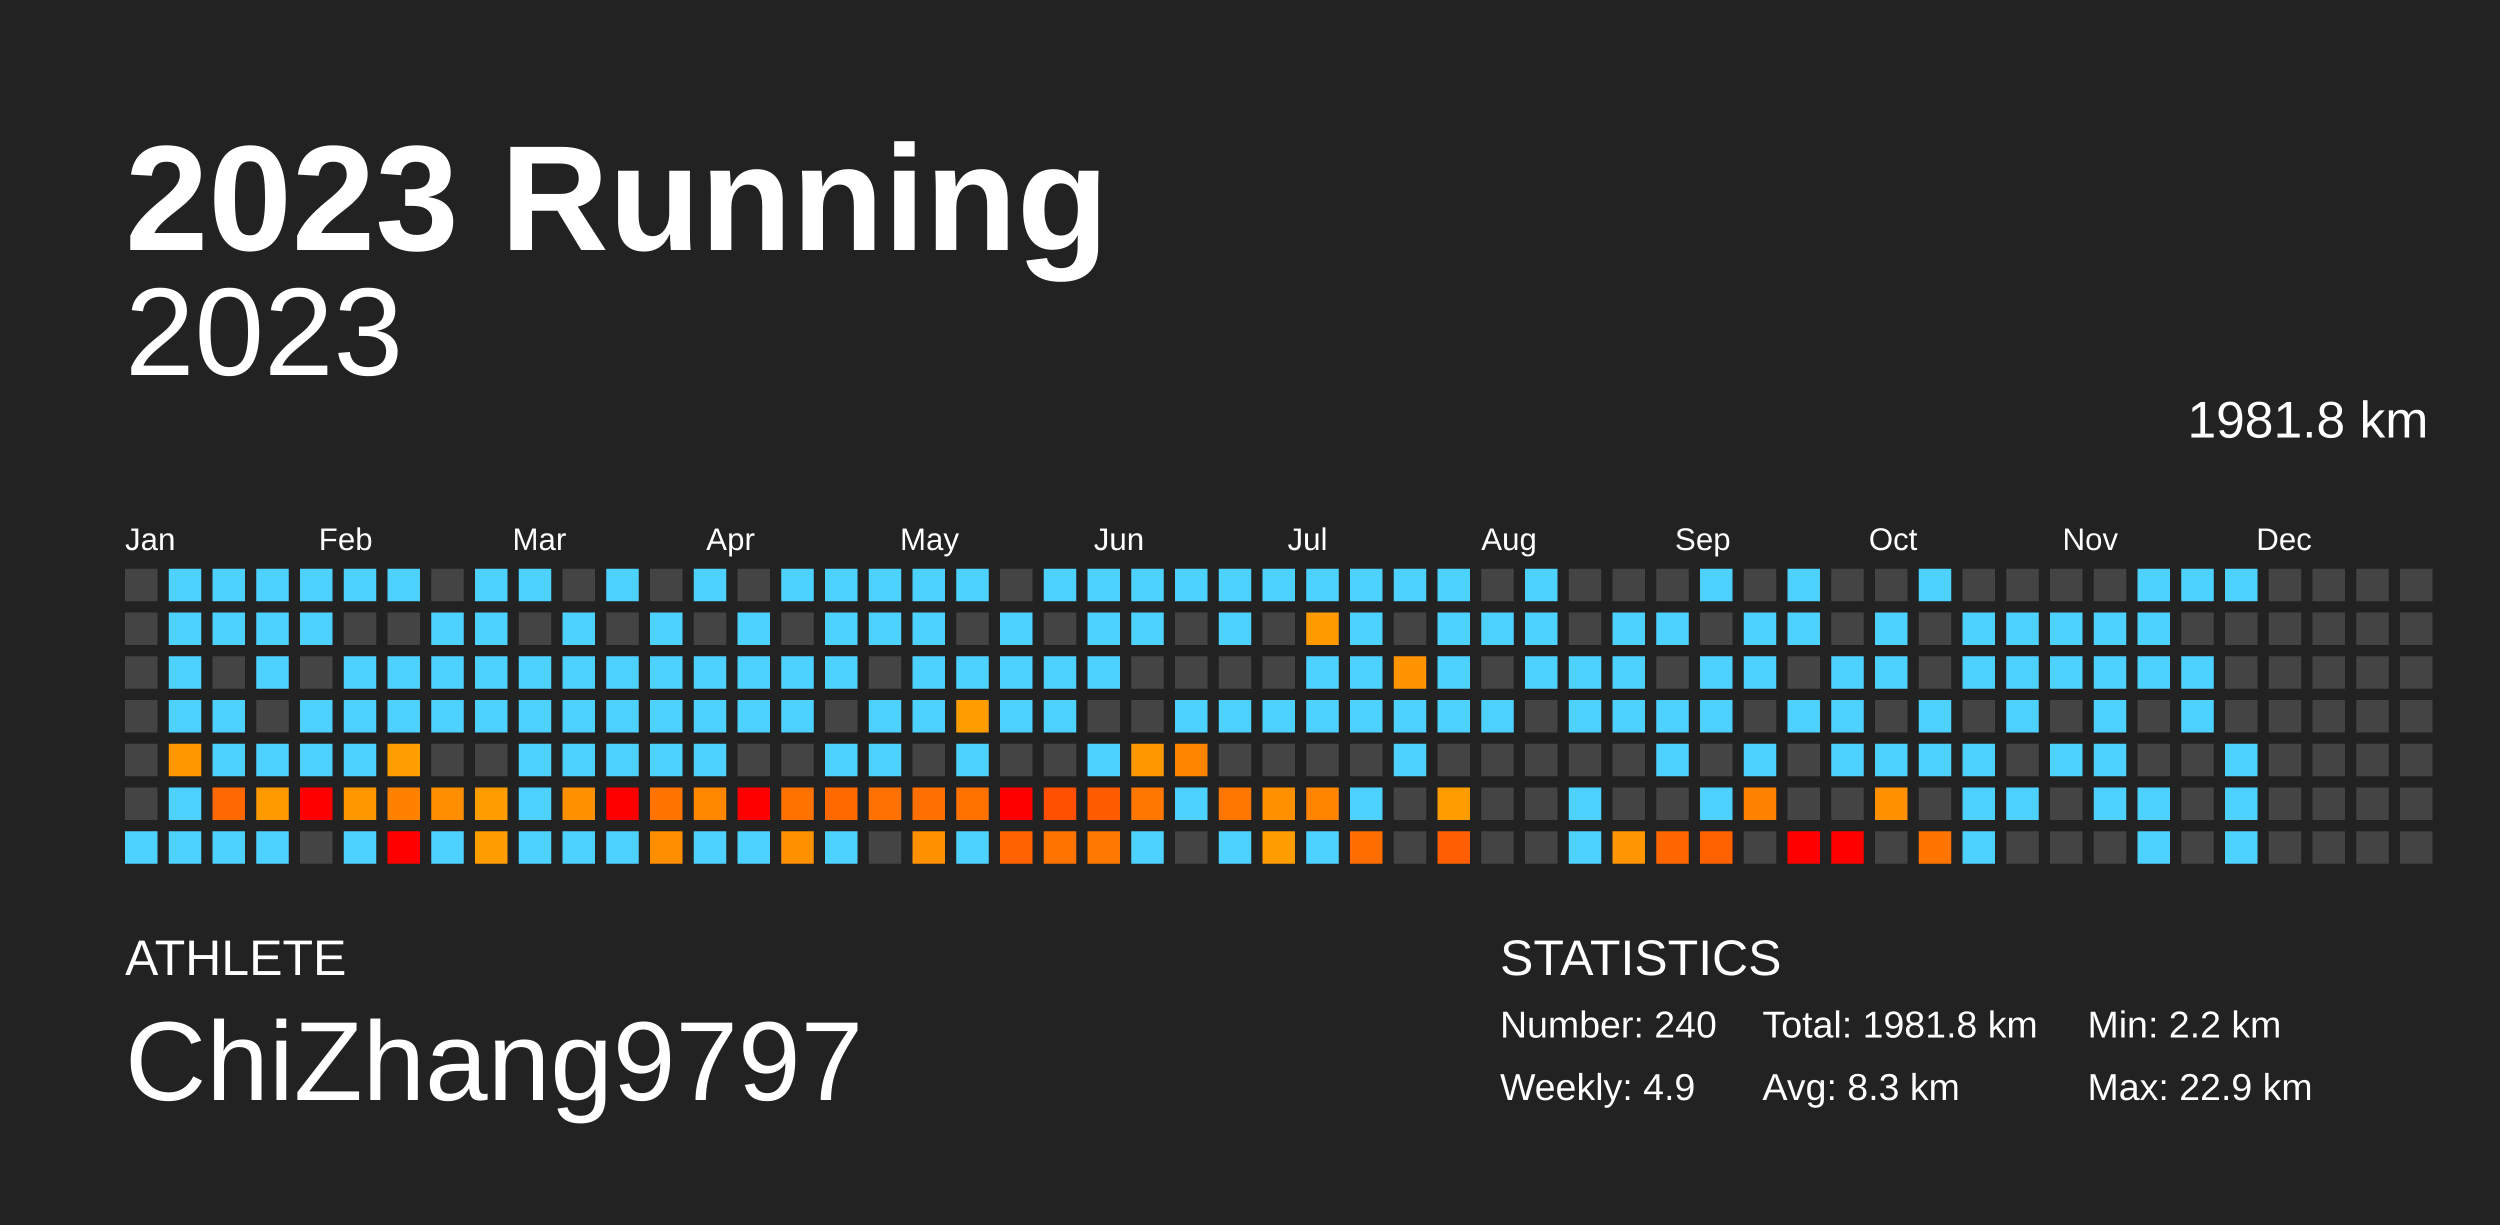
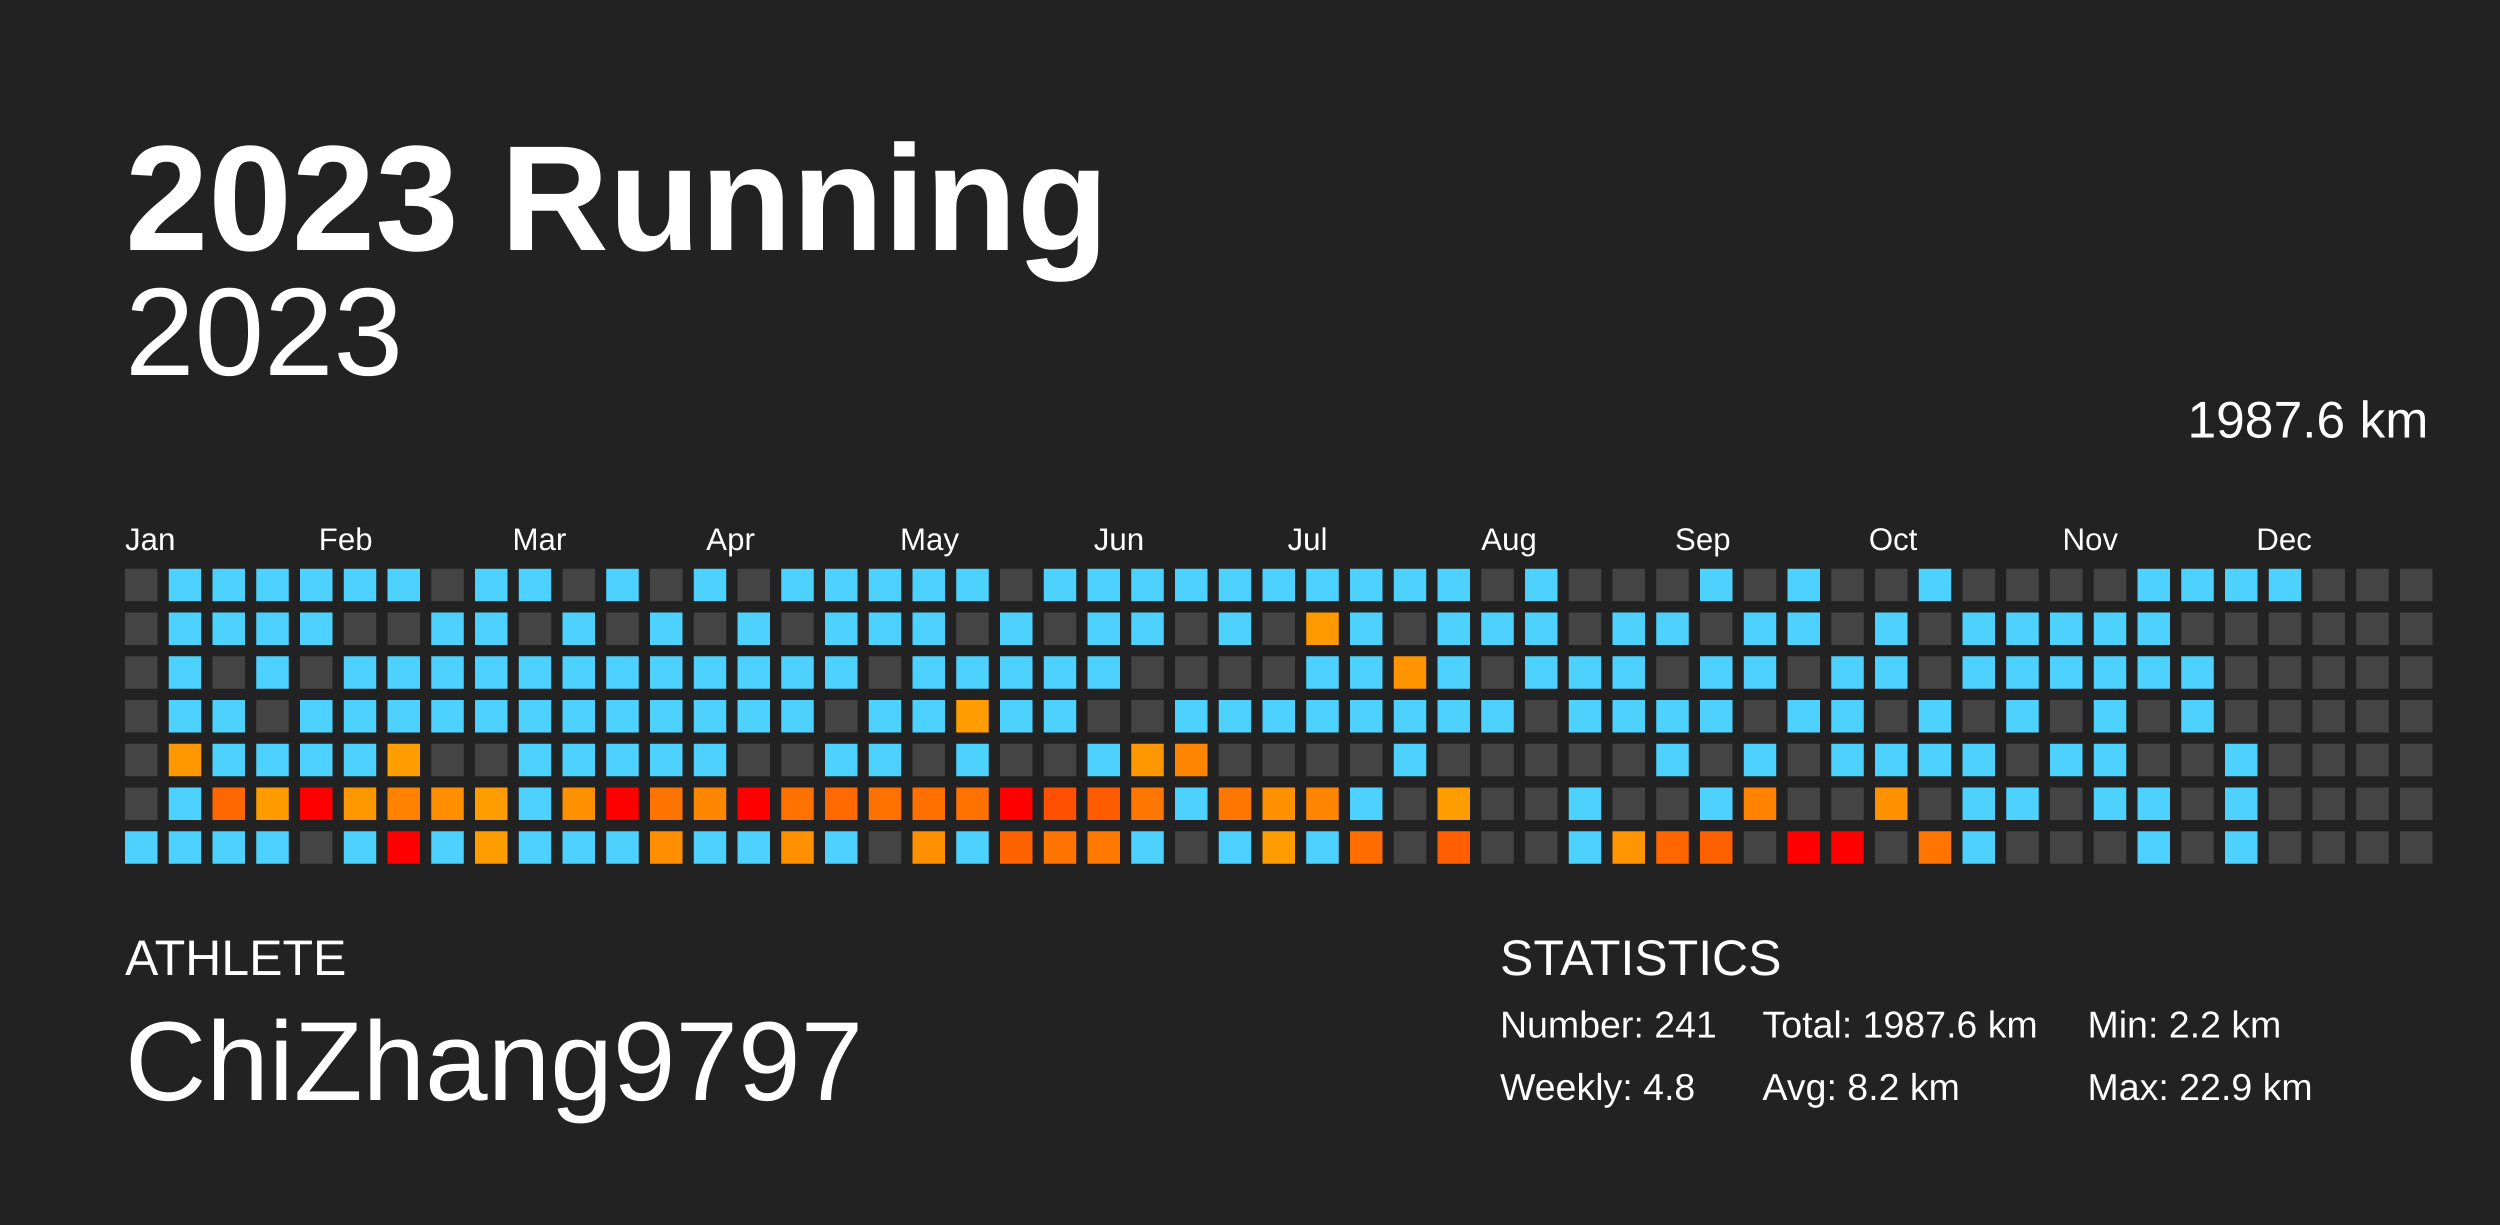
<svg xmlns="http://www.w3.org/2000/svg" baseProfile="full" height="98mm" version="1.1" viewBox="0,0,200,98" width="200mm">
  <defs />
  <rect fill="#222222" height="98" width="200" x="0" y="0" />
  <text fill="#FFFFFF" style="font-size:12px; font-family:Arial; font-weight:bold;" x="10" y="20">2023 Running</text>
  <text fill="#FFFFFF" style="font-size:4px; font-family:Arial" x="10" y="78">ATHLETE</text>
  <text fill="#FFFFFF" style="font-size:9px; font-family:Arial" x="10" y="88">ChiZhang9797</text>
  <text fill="#FFFFFF" style="font-size:4px; font-family:Arial" x="120" y="78">STATISTICS</text>
-   <text fill="#FFFFFF" style="font-size:3px; font-family:Arial" x="120" y="83">Number: 240</text>
-   <text fill="#FFFFFF" style="font-size:3px; font-family:Arial" x="120" y="88">Weekly: 4.9</text>
-   <text fill="#FFFFFF" style="font-size:3px; font-family:Arial" x="141" y="83">Total: 1981.8 km</text>
-   <text fill="#FFFFFF" style="font-size:3px; font-family:Arial" x="141" y="88">Avg: 8.3 km</text>
+   <text fill="#FFFFFF" style="font-size:3px; font-family:Arial" x="120" y="83">Number: 241</text>
+   <text fill="#FFFFFF" style="font-size:3px; font-family:Arial" x="120" y="88">Weekly: 4.8</text>
+   <text fill="#FFFFFF" style="font-size:3px; font-family:Arial" x="141" y="83">Total: 1987.6 km</text>
+   <text fill="#FFFFFF" style="font-size:3px; font-family:Arial" x="141" y="88">Avg: 8.2 km</text>
  <text fill="#FFFFFF" style="font-size:3px; font-family:Arial" x="167" y="83">Min: 2.2 km</text>
  <text fill="#FFFFFF" style="font-size:3px; font-family:Arial" x="167" y="88">Max: 22.9 km</text>
  <text alignment-baseline="hanging" fill="#FFFFFF" style="font-size:10.0px; font-family:Arial;" x="10" y="30">2023</text>
-   <text alignment-baseline="hanging" fill="#FFFFFF" style="font-size:4.125px; font-family:Arial;" x="175" y="35">1981.8 km</text>
+   <text alignment-baseline="hanging" fill="#FFFFFF" style="font-size:4.125px; font-family:Arial;" x="175" y="35">1987.6 km</text>
  <text fill="#FFFFFF" style="font-size:2.5px; font-family:Arial" x="10.0" y="44">Jan</text>
  <text fill="#FFFFFF" style="font-size:2.5px; font-family:Arial" x="25.5" y="44">Feb</text>
  <text fill="#FFFFFF" style="font-size:2.5px; font-family:Arial" x="41.0" y="44">Mar</text>
  <text fill="#FFFFFF" style="font-size:2.5px; font-family:Arial" x="56.5" y="44">Apr</text>
  <text fill="#FFFFFF" style="font-size:2.5px; font-family:Arial" x="72.0" y="44">May</text>
  <text fill="#FFFFFF" style="font-size:2.5px; font-family:Arial" x="87.5" y="44">Jun</text>
  <text fill="#FFFFFF" style="font-size:2.5px; font-family:Arial" x="103.0" y="44">Jul</text>
  <text fill="#FFFFFF" style="font-size:2.5px; font-family:Arial" x="118.5" y="44">Aug</text>
  <text fill="#FFFFFF" style="font-size:2.5px; font-family:Arial" x="134.0" y="44">Sep</text>
  <text fill="#FFFFFF" style="font-size:2.5px; font-family:Arial" x="149.5" y="44">Oct</text>
  <text fill="#FFFFFF" style="font-size:2.5px; font-family:Arial" x="165.0" y="44">Nov</text>
  <text fill="#FFFFFF" style="font-size:2.5px; font-family:Arial" x="180.5" y="44">Dec</text>
  <rect fill="#444444" height="2.6" width="2.6" x="10.0" y="45.5" />
  <rect fill="#444444" height="2.6" width="2.6" x="10.0" y="49.0" />
  <rect fill="#444444" height="2.6" width="2.6" x="10.0" y="52.5" />
  <rect fill="#444444" height="2.6" width="2.6" x="10.0" y="56.0" />
  <rect fill="#444444" height="2.6" width="2.6" x="10.0" y="59.5" />
  <rect fill="#444444" height="2.6" width="2.6" x="10.0" y="63.0" />
  <rect fill="#4dd2ff" height="2.6" width="2.6" x="10.0" y="66.5" />
  <rect fill="#4dd2ff" height="2.6" width="2.6" x="13.5" y="45.5" />
  <rect fill="#4dd2ff" height="2.6" width="2.6" x="13.5" y="49.0" />
  <rect fill="#4dd2ff" height="2.6" width="2.6" x="13.5" y="52.5" />
  <rect fill="#4dd2ff" height="2.6" width="2.6" x="13.5" y="56.0" />
  <rect fill="#ff9700" height="2.6" width="2.6" x="13.5" y="59.5" />
  <rect fill="#4dd2ff" height="2.6" width="2.6" x="13.5" y="63.0" />
  <rect fill="#4dd2ff" height="2.6" width="2.6" x="13.5" y="66.5" />
  <rect fill="#4dd2ff" height="2.6" width="2.6" x="17.0" y="45.5" />
  <rect fill="#4dd2ff" height="2.6" width="2.6" x="17.0" y="49.0" />
  <rect fill="#444444" height="2.6" width="2.6" x="17.0" y="52.5" />
  <rect fill="#4dd2ff" height="2.6" width="2.6" x="17.0" y="56.0" />
  <rect fill="#4dd2ff" height="2.6" width="2.6" x="17.0" y="59.5" />
  <rect fill="#ff6700" height="2.6" width="2.6" x="17.0" y="63.0" />
  <rect fill="#4dd2ff" height="2.6" width="2.6" x="17.0" y="66.5" />
  <rect fill="#4dd2ff" height="2.6" width="2.6" x="20.5" y="45.5" />
  <rect fill="#4dd2ff" height="2.6" width="2.6" x="20.5" y="49.0" />
  <rect fill="#4dd2ff" height="2.6" width="2.6" x="20.5" y="52.5" />
  <rect fill="#444444" height="2.6" width="2.6" x="20.5" y="56.0" />
  <rect fill="#4dd2ff" height="2.6" width="2.6" x="20.5" y="59.5" />
  <rect fill="#ff9b00" height="2.6" width="2.6" x="20.5" y="63.0" />
  <rect fill="#4dd2ff" height="2.6" width="2.6" x="20.5" y="66.5" />
  <rect fill="#4dd2ff" height="2.6" width="2.6" x="24.0" y="45.5" />
  <rect fill="#4dd2ff" height="2.6" width="2.6" x="24.0" y="49.0" />
  <rect fill="#444444" height="2.6" width="2.6" x="24.0" y="52.5" />
  <rect fill="#4dd2ff" height="2.6" width="2.6" x="24.0" y="56.0" />
  <rect fill="#4dd2ff" height="2.6" width="2.6" x="24.0" y="59.5" />
  <rect fill="red" height="2.6" width="2.6" x="24.0" y="63.0" />
  <rect fill="#444444" height="2.6" width="2.6" x="24.0" y="66.5" />
  <rect fill="#4dd2ff" height="2.6" width="2.6" x="27.5" y="45.5" />
  <rect fill="#444444" height="2.6" width="2.6" x="27.5" y="49.0" />
  <rect fill="#4dd2ff" height="2.6" width="2.6" x="27.5" y="52.5" />
  <rect fill="#4dd2ff" height="2.6" width="2.6" x="27.5" y="56.0" />
  <rect fill="#4dd2ff" height="2.6" width="2.6" x="27.5" y="59.5" />
  <rect fill="#ff9700" height="2.6" width="2.6" x="27.5" y="63.0" />
  <rect fill="#4dd2ff" height="2.6" width="2.6" x="27.5" y="66.5" />
  <rect fill="#4dd2ff" height="2.6" width="2.6" x="31.0" y="45.5" />
  <rect fill="#444444" height="2.6" width="2.6" x="31.0" y="49.0" />
  <rect fill="#4dd2ff" height="2.6" width="2.6" x="31.0" y="52.5" />
  <rect fill="#4dd2ff" height="2.6" width="2.6" x="31.0" y="56.0" />
  <rect fill="#ff9e00" height="2.6" width="2.6" x="31.0" y="59.5" />
  <rect fill="#ff8100" height="2.6" width="2.6" x="31.0" y="63.0" />
  <rect fill="red" height="2.6" width="2.6" x="31.0" y="66.5" />
  <rect fill="#444444" height="2.6" width="2.6" x="34.5" y="45.5" />
  <rect fill="#4dd2ff" height="2.6" width="2.6" x="34.5" y="49.0" />
  <rect fill="#4dd2ff" height="2.6" width="2.6" x="34.5" y="52.5" />
  <rect fill="#4dd2ff" height="2.6" width="2.6" x="34.5" y="56.0" />
  <rect fill="#444444" height="2.6" width="2.6" x="34.5" y="59.5" />
  <rect fill="#ff8f00" height="2.6" width="2.6" x="34.5" y="63.0" />
  <rect fill="#4dd2ff" height="2.6" width="2.6" x="34.5" y="66.5" />
  <rect fill="#4dd2ff" height="2.6" width="2.6" x="38.0" y="45.5" />
  <rect fill="#4dd2ff" height="2.6" width="2.6" x="38.0" y="49.0" />
  <rect fill="#4dd2ff" height="2.6" width="2.6" x="38.0" y="52.5" />
  <rect fill="#4dd2ff" height="2.6" width="2.6" x="38.0" y="56.0" />
  <rect fill="#444444" height="2.6" width="2.6" x="38.0" y="59.5" />
  <rect fill="#ff9c00" height="2.6" width="2.6" x="38.0" y="63.0" />
  <rect fill="#ff9c00" height="2.6" width="2.6" x="38.0" y="66.5" />
  <rect fill="#4dd2ff" height="2.6" width="2.6" x="41.5" y="45.5" />
  <rect fill="#444444" height="2.6" width="2.6" x="41.5" y="49.0" />
  <rect fill="#4dd2ff" height="2.6" width="2.6" x="41.5" y="52.5" />
  <rect fill="#4dd2ff" height="2.6" width="2.6" x="41.5" y="56.0" />
  <rect fill="#4dd2ff" height="2.6" width="2.6" x="41.5" y="59.5" />
  <rect fill="#4dd2ff" height="2.6" width="2.6" x="41.5" y="63.0" />
  <rect fill="#4dd2ff" height="2.6" width="2.6" x="41.5" y="66.5" />
  <rect fill="#444444" height="2.6" width="2.6" x="45.0" y="45.5" />
  <rect fill="#4dd2ff" height="2.6" width="2.6" x="45.0" y="49.0" />
  <rect fill="#4dd2ff" height="2.6" width="2.6" x="45.0" y="52.5" />
  <rect fill="#4dd2ff" height="2.6" width="2.6" x="45.0" y="56.0" />
  <rect fill="#4dd2ff" height="2.6" width="2.6" x="45.0" y="59.5" />
  <rect fill="#ff9000" height="2.6" width="2.6" x="45.0" y="63.0" />
  <rect fill="#4dd2ff" height="2.6" width="2.6" x="45.0" y="66.5" />
  <rect fill="#4dd2ff" height="2.6" width="2.6" x="48.5" y="45.5" />
  <rect fill="#444444" height="2.6" width="2.6" x="48.5" y="49.0" />
  <rect fill="#4dd2ff" height="2.6" width="2.6" x="48.5" y="52.5" />
  <rect fill="#4dd2ff" height="2.6" width="2.6" x="48.5" y="56.0" />
  <rect fill="#4dd2ff" height="2.6" width="2.6" x="48.5" y="59.5" />
  <rect fill="red" height="2.6" width="2.6" x="48.5" y="63.0" />
  <rect fill="#4dd2ff" height="2.6" width="2.6" x="48.5" y="66.5" />
  <rect fill="#444444" height="2.6" width="2.6" x="52.0" y="45.5" />
  <rect fill="#4dd2ff" height="2.6" width="2.6" x="52.0" y="49.0" />
  <rect fill="#4dd2ff" height="2.6" width="2.6" x="52.0" y="52.5" />
  <rect fill="#4dd2ff" height="2.6" width="2.6" x="52.0" y="56.0" />
  <rect fill="#4dd2ff" height="2.6" width="2.6" x="52.0" y="59.5" />
  <rect fill="#ff7400" height="2.6" width="2.6" x="52.0" y="63.0" />
  <rect fill="#ff8f00" height="2.6" width="2.6" x="52.0" y="66.5" />
  <rect fill="#4dd2ff" height="2.6" width="2.6" x="55.5" y="45.5" />
  <rect fill="#444444" height="2.6" width="2.6" x="55.5" y="49.0" />
  <rect fill="#4dd2ff" height="2.6" width="2.6" x="55.5" y="52.5" />
  <rect fill="#4dd2ff" height="2.6" width="2.6" x="55.5" y="56.0" />
  <rect fill="#4dd2ff" height="2.6" width="2.6" x="55.5" y="59.5" />
  <rect fill="#ff8700" height="2.6" width="2.6" x="55.5" y="63.0" />
  <rect fill="#4dd2ff" height="2.6" width="2.6" x="55.5" y="66.5" />
  <rect fill="#444444" height="2.6" width="2.6" x="59.0" y="45.5" />
  <rect fill="#4dd2ff" height="2.6" width="2.6" x="59.0" y="49.0" />
  <rect fill="#4dd2ff" height="2.6" width="2.6" x="59.0" y="52.5" />
  <rect fill="#4dd2ff" height="2.6" width="2.6" x="59.0" y="56.0" />
  <rect fill="#444444" height="2.6" width="2.6" x="59.0" y="59.5" />
  <rect fill="red" height="2.6" width="2.6" x="59.0" y="63.0" />
  <rect fill="#4dd2ff" height="2.6" width="2.6" x="59.0" y="66.5" />
  <rect fill="#4dd2ff" height="2.6" width="2.6" x="62.5" y="45.5" />
  <rect fill="#444444" height="2.6" width="2.6" x="62.5" y="49.0" />
  <rect fill="#4dd2ff" height="2.6" width="2.6" x="62.5" y="52.5" />
  <rect fill="#4dd2ff" height="2.6" width="2.6" x="62.5" y="56.0" />
  <rect fill="#444444" height="2.6" width="2.6" x="62.5" y="59.5" />
  <rect fill="#ff7200" height="2.6" width="2.6" x="62.5" y="63.0" />
  <rect fill="#ff9000" height="2.6" width="2.6" x="62.5" y="66.5" />
  <rect fill="#4dd2ff" height="2.6" width="2.6" x="66.0" y="45.5" />
  <rect fill="#4dd2ff" height="2.6" width="2.6" x="66.0" y="49.0" />
  <rect fill="#4dd2ff" height="2.6" width="2.6" x="66.0" y="52.5" />
  <rect fill="#444444" height="2.6" width="2.6" x="66.0" y="56.0" />
  <rect fill="#4dd2ff" height="2.6" width="2.6" x="66.0" y="59.5" />
  <rect fill="#ff6900" height="2.6" width="2.6" x="66.0" y="63.0" />
  <rect fill="#4dd2ff" height="2.6" width="2.6" x="66.0" y="66.5" />
  <rect fill="#4dd2ff" height="2.6" width="2.6" x="69.5" y="45.5" />
  <rect fill="#4dd2ff" height="2.6" width="2.6" x="69.5" y="49.0" />
  <rect fill="#444444" height="2.6" width="2.6" x="69.5" y="52.5" />
  <rect fill="#4dd2ff" height="2.6" width="2.6" x="69.5" y="56.0" />
  <rect fill="#4dd2ff" height="2.6" width="2.6" x="69.5" y="59.5" />
  <rect fill="#ff7100" height="2.6" width="2.6" x="69.5" y="63.0" />
  <rect fill="#444444" height="2.6" width="2.6" x="69.5" y="66.5" />
  <rect fill="#4dd2ff" height="2.6" width="2.6" x="73.0" y="45.5" />
  <rect fill="#4dd2ff" height="2.6" width="2.6" x="73.0" y="49.0" />
  <rect fill="#4dd2ff" height="2.6" width="2.6" x="73.0" y="52.5" />
  <rect fill="#4dd2ff" height="2.6" width="2.6" x="73.0" y="56.0" />
  <rect fill="#444444" height="2.6" width="2.6" x="73.0" y="59.5" />
  <rect fill="#ff7000" height="2.6" width="2.6" x="73.0" y="63.0" />
  <rect fill="#ff9000" height="2.6" width="2.6" x="73.0" y="66.5" />
  <rect fill="#4dd2ff" height="2.6" width="2.6" x="76.5" y="45.5" />
  <rect fill="#444444" height="2.6" width="2.6" x="76.5" y="49.0" />
  <rect fill="#4dd2ff" height="2.6" width="2.6" x="76.5" y="52.5" />
  <rect fill="#ff9d00" height="2.6" width="2.6" x="76.5" y="56.0" />
  <rect fill="#4dd2ff" height="2.6" width="2.6" x="76.5" y="59.5" />
  <rect fill="#ff7200" height="2.6" width="2.6" x="76.5" y="63.0" />
  <rect fill="#4dd2ff" height="2.6" width="2.6" x="76.5" y="66.5" />
  <rect fill="#444444" height="2.6" width="2.6" x="80.0" y="45.5" />
  <rect fill="#4dd2ff" height="2.6" width="2.6" x="80.0" y="49.0" />
  <rect fill="#4dd2ff" height="2.6" width="2.6" x="80.0" y="52.5" />
  <rect fill="#4dd2ff" height="2.6" width="2.6" x="80.0" y="56.0" />
  <rect fill="#444444" height="2.6" width="2.6" x="80.0" y="59.5" />
  <rect fill="red" height="2.6" width="2.6" x="80.0" y="63.0" />
  <rect fill="#ff6200" height="2.6" width="2.6" x="80.0" y="66.5" />
  <rect fill="#4dd2ff" height="2.6" width="2.6" x="83.5" y="45.5" />
  <rect fill="#444444" height="2.6" width="2.6" x="83.5" y="49.0" />
  <rect fill="#4dd2ff" height="2.6" width="2.6" x="83.5" y="52.5" />
  <rect fill="#4dd2ff" height="2.6" width="2.6" x="83.5" y="56.0" />
  <rect fill="#444444" height="2.6" width="2.6" x="83.5" y="59.5" />
  <rect fill="#ff4f00" height="2.6" width="2.6" x="83.5" y="63.0" />
  <rect fill="#ff7300" height="2.6" width="2.6" x="83.5" y="66.5" />
  <rect fill="#4dd2ff" height="2.6" width="2.6" x="87.0" y="45.5" />
  <rect fill="#4dd2ff" height="2.6" width="2.6" x="87.0" y="49.0" />
  <rect fill="#4dd2ff" height="2.6" width="2.6" x="87.0" y="52.5" />
  <rect fill="#444444" height="2.6" width="2.6" x="87.0" y="56.0" />
  <rect fill="#4dd2ff" height="2.6" width="2.6" x="87.0" y="59.5" />
  <rect fill="#ff5b00" height="2.6" width="2.6" x="87.0" y="63.0" />
  <rect fill="#ff7900" height="2.6" width="2.6" x="87.0" y="66.5" />
  <rect fill="#4dd2ff" height="2.6" width="2.6" x="90.5" y="45.5" />
  <rect fill="#4dd2ff" height="2.6" width="2.6" x="90.5" y="49.0" />
  <rect fill="#444444" height="2.6" width="2.6" x="90.5" y="52.5" />
  <rect fill="#444444" height="2.6" width="2.6" x="90.5" y="56.0" />
  <rect fill="#ff9700" height="2.6" width="2.6" x="90.5" y="59.5" />
  <rect fill="#ff7600" height="2.6" width="2.6" x="90.5" y="63.0" />
  <rect fill="#4dd2ff" height="2.6" width="2.6" x="90.5" y="66.5" />
  <rect fill="#4dd2ff" height="2.6" width="2.6" x="94.0" y="45.5" />
  <rect fill="#444444" height="2.6" width="2.6" x="94.0" y="49.0" />
  <rect fill="#444444" height="2.6" width="2.6" x="94.0" y="52.5" />
  <rect fill="#4dd2ff" height="2.6" width="2.6" x="94.0" y="56.0" />
  <rect fill="#ff8400" height="2.6" width="2.6" x="94.0" y="59.5" />
  <rect fill="#4dd2ff" height="2.6" width="2.6" x="94.0" y="63.0" />
  <rect fill="#444444" height="2.6" width="2.6" x="94.0" y="66.5" />
  <rect fill="#4dd2ff" height="2.6" width="2.6" x="97.5" y="45.5" />
  <rect fill="#4dd2ff" height="2.6" width="2.6" x="97.5" y="49.0" />
  <rect fill="#444444" height="2.6" width="2.6" x="97.5" y="52.5" />
  <rect fill="#4dd2ff" height="2.6" width="2.6" x="97.5" y="56.0" />
  <rect fill="#444444" height="2.6" width="2.6" x="97.5" y="59.5" />
  <rect fill="#ff7700" height="2.6" width="2.6" x="97.5" y="63.0" />
  <rect fill="#4dd2ff" height="2.6" width="2.6" x="97.5" y="66.5" />
  <rect fill="#4dd2ff" height="2.6" width="2.6" x="101.0" y="45.5" />
  <rect fill="#444444" height="2.6" width="2.6" x="101.0" y="49.0" />
  <rect fill="#444444" height="2.6" width="2.6" x="101.0" y="52.5" />
  <rect fill="#4dd2ff" height="2.6" width="2.6" x="101.0" y="56.0" />
  <rect fill="#444444" height="2.6" width="2.6" x="101.0" y="59.5" />
  <rect fill="#ff9000" height="2.6" width="2.6" x="101.0" y="63.0" />
  <rect fill="#ff9d00" height="2.6" width="2.6" x="101.0" y="66.5" />
  <rect fill="#4dd2ff" height="2.6" width="2.6" x="104.5" y="45.5" />
  <rect fill="#ff9900" height="2.6" width="2.6" x="104.5" y="49.0" />
  <rect fill="#4dd2ff" height="2.6" width="2.6" x="104.5" y="52.5" />
  <rect fill="#4dd2ff" height="2.6" width="2.6" x="104.5" y="56.0" />
  <rect fill="#444444" height="2.6" width="2.6" x="104.5" y="59.5" />
  <rect fill="#ff8400" height="2.6" width="2.6" x="104.5" y="63.0" />
  <rect fill="#4dd2ff" height="2.6" width="2.6" x="104.5" y="66.5" />
  <rect fill="#4dd2ff" height="2.6" width="2.6" x="108.0" y="45.5" />
  <rect fill="#4dd2ff" height="2.6" width="2.6" x="108.0" y="49.0" />
  <rect fill="#4dd2ff" height="2.6" width="2.6" x="108.0" y="52.5" />
  <rect fill="#4dd2ff" height="2.6" width="2.6" x="108.0" y="56.0" />
  <rect fill="#444444" height="2.6" width="2.6" x="108.0" y="59.5" />
  <rect fill="#4dd2ff" height="2.6" width="2.6" x="108.0" y="63.0" />
  <rect fill="#ff6d00" height="2.6" width="2.6" x="108.0" y="66.5" />
  <rect fill="#4dd2ff" height="2.6" width="2.6" x="111.5" y="45.5" />
  <rect fill="#444444" height="2.6" width="2.6" x="111.5" y="49.0" />
  <rect fill="#ff9400" height="2.6" width="2.6" x="111.5" y="52.5" />
  <rect fill="#4dd2ff" height="2.6" width="2.6" x="111.5" y="56.0" />
  <rect fill="#4dd2ff" height="2.6" width="2.6" x="111.5" y="59.5" />
  <rect fill="#444444" height="2.6" width="2.6" x="111.5" y="63.0" />
  <rect fill="#444444" height="2.6" width="2.6" x="111.5" y="66.5" />
  <rect fill="#4dd2ff" height="2.6" width="2.6" x="115.0" y="45.5" />
  <rect fill="#4dd2ff" height="2.6" width="2.6" x="115.0" y="49.0" />
  <rect fill="#4dd2ff" height="2.6" width="2.6" x="115.0" y="52.5" />
  <rect fill="#4dd2ff" height="2.6" width="2.6" x="115.0" y="56.0" />
  <rect fill="#444444" height="2.6" width="2.6" x="115.0" y="59.5" />
  <rect fill="#ff9c00" height="2.6" width="2.6" x="115.0" y="63.0" />
  <rect fill="#ff5f00" height="2.6" width="2.6" x="115.0" y="66.5" />
  <rect fill="#444444" height="2.6" width="2.6" x="118.5" y="45.5" />
  <rect fill="#4dd2ff" height="2.6" width="2.6" x="118.5" y="49.0" />
  <rect fill="#444444" height="2.6" width="2.6" x="118.5" y="52.5" />
  <rect fill="#4dd2ff" height="2.6" width="2.6" x="118.5" y="56.0" />
  <rect fill="#444444" height="2.6" width="2.6" x="118.5" y="59.5" />
  <rect fill="#444444" height="2.6" width="2.6" x="118.5" y="63.0" />
  <rect fill="#444444" height="2.6" width="2.6" x="118.5" y="66.5" />
  <rect fill="#4dd2ff" height="2.6" width="2.6" x="122.0" y="45.5" />
  <rect fill="#4dd2ff" height="2.6" width="2.6" x="122.0" y="49.0" />
  <rect fill="#4dd2ff" height="2.6" width="2.6" x="122.0" y="52.5" />
  <rect fill="#444444" height="2.6" width="2.6" x="122.0" y="56.0" />
  <rect fill="#444444" height="2.6" width="2.6" x="122.0" y="59.5" />
  <rect fill="#444444" height="2.6" width="2.6" x="122.0" y="63.0" />
  <rect fill="#444444" height="2.6" width="2.6" x="122.0" y="66.5" />
  <rect fill="#444444" height="2.6" width="2.6" x="125.5" y="45.5" />
  <rect fill="#444444" height="2.6" width="2.6" x="125.5" y="49.0" />
  <rect fill="#4dd2ff" height="2.6" width="2.6" x="125.5" y="52.5" />
  <rect fill="#4dd2ff" height="2.6" width="2.6" x="125.5" y="56.0" />
  <rect fill="#444444" height="2.6" width="2.6" x="125.5" y="59.5" />
  <rect fill="#4dd2ff" height="2.6" width="2.6" x="125.5" y="63.0" />
  <rect fill="#4dd2ff" height="2.6" width="2.6" x="125.5" y="66.5" />
  <rect fill="#444444" height="2.6" width="2.6" x="129.0" y="45.5" />
  <rect fill="#4dd2ff" height="2.6" width="2.6" x="129.0" y="49.0" />
  <rect fill="#4dd2ff" height="2.6" width="2.6" x="129.0" y="52.5" />
  <rect fill="#4dd2ff" height="2.6" width="2.6" x="129.0" y="56.0" />
  <rect fill="#444444" height="2.6" width="2.6" x="129.0" y="59.5" />
  <rect fill="#444444" height="2.6" width="2.6" x="129.0" y="63.0" />
  <rect fill="#ff9500" height="2.6" width="2.6" x="129.0" y="66.5" />
  <rect fill="#444444" height="2.6" width="2.6" x="132.5" y="45.5" />
  <rect fill="#4dd2ff" height="2.6" width="2.6" x="132.5" y="49.0" />
  <rect fill="#444444" height="2.6" width="2.6" x="132.5" y="52.5" />
  <rect fill="#4dd2ff" height="2.6" width="2.6" x="132.5" y="56.0" />
  <rect fill="#4dd2ff" height="2.6" width="2.6" x="132.5" y="59.5" />
  <rect fill="#444444" height="2.6" width="2.6" x="132.5" y="63.0" />
  <rect fill="#ff6600" height="2.6" width="2.6" x="132.5" y="66.5" />
  <rect fill="#4dd2ff" height="2.6" width="2.6" x="136.0" y="45.5" />
  <rect fill="#444444" height="2.6" width="2.6" x="136.0" y="49.0" />
  <rect fill="#4dd2ff" height="2.6" width="2.6" x="136.0" y="52.5" />
  <rect fill="#4dd2ff" height="2.6" width="2.6" x="136.0" y="56.0" />
  <rect fill="#444444" height="2.6" width="2.6" x="136.0" y="59.5" />
  <rect fill="#4dd2ff" height="2.6" width="2.6" x="136.0" y="63.0" />
  <rect fill="#ff6000" height="2.6" width="2.6" x="136.0" y="66.5" />
  <rect fill="#444444" height="2.6" width="2.6" x="139.5" y="45.5" />
  <rect fill="#4dd2ff" height="2.6" width="2.6" x="139.5" y="49.0" />
  <rect fill="#4dd2ff" height="2.6" width="2.6" x="139.5" y="52.5" />
  <rect fill="#444444" height="2.6" width="2.6" x="139.5" y="56.0" />
  <rect fill="#4dd2ff" height="2.6" width="2.6" x="139.5" y="59.5" />
  <rect fill="#ff8300" height="2.6" width="2.6" x="139.5" y="63.0" />
  <rect fill="#444444" height="2.6" width="2.6" x="139.5" y="66.5" />
  <rect fill="#4dd2ff" height="2.6" width="2.6" x="143.0" y="45.5" />
  <rect fill="#4dd2ff" height="2.6" width="2.6" x="143.0" y="49.0" />
  <rect fill="#444444" height="2.6" width="2.6" x="143.0" y="52.5" />
  <rect fill="#4dd2ff" height="2.6" width="2.6" x="143.0" y="56.0" />
  <rect fill="#444444" height="2.6" width="2.6" x="143.0" y="59.5" />
  <rect fill="#444444" height="2.6" width="2.6" x="143.0" y="63.0" />
  <rect fill="red" height="2.6" width="2.6" x="143.0" y="66.5" />
  <rect fill="#444444" height="2.6" width="2.6" x="146.5" y="45.5" />
  <rect fill="#444444" height="2.6" width="2.6" x="146.5" y="49.0" />
  <rect fill="#4dd2ff" height="2.6" width="2.6" x="146.5" y="52.5" />
  <rect fill="#4dd2ff" height="2.6" width="2.6" x="146.5" y="56.0" />
  <rect fill="#4dd2ff" height="2.6" width="2.6" x="146.5" y="59.5" />
  <rect fill="#444444" height="2.6" width="2.6" x="146.5" y="63.0" />
  <rect fill="red" height="2.6" width="2.6" x="146.5" y="66.5" />
  <rect fill="#444444" height="2.6" width="2.6" x="150.0" y="45.5" />
  <rect fill="#4dd2ff" height="2.6" width="2.6" x="150.0" y="49.0" />
  <rect fill="#4dd2ff" height="2.6" width="2.6" x="150.0" y="52.5" />
  <rect fill="#444444" height="2.6" width="2.6" x="150.0" y="56.0" />
  <rect fill="#4dd2ff" height="2.6" width="2.6" x="150.0" y="59.5" />
  <rect fill="#ff9000" height="2.6" width="2.6" x="150.0" y="63.0" />
  <rect fill="#444444" height="2.6" width="2.6" x="150.0" y="66.5" />
  <rect fill="#4dd2ff" height="2.6" width="2.6" x="153.5" y="45.5" />
  <rect fill="#444444" height="2.6" width="2.6" x="153.5" y="49.0" />
  <rect fill="#444444" height="2.6" width="2.6" x="153.5" y="52.5" />
  <rect fill="#4dd2ff" height="2.6" width="2.6" x="153.5" y="56.0" />
  <rect fill="#4dd2ff" height="2.6" width="2.6" x="153.5" y="59.5" />
  <rect fill="#444444" height="2.6" width="2.6" x="153.5" y="63.0" />
  <rect fill="#ff7500" height="2.6" width="2.6" x="153.5" y="66.5" />
  <rect fill="#444444" height="2.6" width="2.6" x="157.0" y="45.5" />
  <rect fill="#4dd2ff" height="2.6" width="2.6" x="157.0" y="49.0" />
  <rect fill="#4dd2ff" height="2.6" width="2.6" x="157.0" y="52.5" />
  <rect fill="#444444" height="2.6" width="2.6" x="157.0" y="56.0" />
  <rect fill="#4dd2ff" height="2.6" width="2.6" x="157.0" y="59.5" />
  <rect fill="#4dd2ff" height="2.6" width="2.6" x="157.0" y="63.0" />
  <rect fill="#4dd2ff" height="2.6" width="2.6" x="157.0" y="66.5" />
  <rect fill="#444444" height="2.6" width="2.6" x="160.5" y="45.5" />
  <rect fill="#4dd2ff" height="2.6" width="2.6" x="160.5" y="49.0" />
  <rect fill="#4dd2ff" height="2.6" width="2.6" x="160.5" y="52.5" />
  <rect fill="#4dd2ff" height="2.6" width="2.6" x="160.5" y="56.0" />
  <rect fill="#444444" height="2.6" width="2.6" x="160.5" y="59.5" />
  <rect fill="#4dd2ff" height="2.6" width="2.6" x="160.5" y="63.0" />
  <rect fill="#444444" height="2.6" width="2.6" x="160.5" y="66.5" />
  <rect fill="#444444" height="2.6" width="2.6" x="164.0" y="45.5" />
  <rect fill="#4dd2ff" height="2.6" width="2.6" x="164.0" y="49.0" />
  <rect fill="#4dd2ff" height="2.6" width="2.6" x="164.0" y="52.5" />
  <rect fill="#444444" height="2.6" width="2.6" x="164.0" y="56.0" />
  <rect fill="#4dd2ff" height="2.6" width="2.6" x="164.0" y="59.5" />
  <rect fill="#444444" height="2.6" width="2.6" x="164.0" y="63.0" />
  <rect fill="#444444" height="2.6" width="2.6" x="164.0" y="66.5" />
  <rect fill="#444444" height="2.6" width="2.6" x="167.5" y="45.5" />
  <rect fill="#4dd2ff" height="2.6" width="2.6" x="167.5" y="49.0" />
  <rect fill="#4dd2ff" height="2.6" width="2.6" x="167.5" y="52.5" />
  <rect fill="#4dd2ff" height="2.6" width="2.6" x="167.5" y="56.0" />
  <rect fill="#4dd2ff" height="2.6" width="2.6" x="167.5" y="59.5" />
  <rect fill="#4dd2ff" height="2.6" width="2.6" x="167.5" y="63.0" />
  <rect fill="#444444" height="2.6" width="2.6" x="167.5" y="66.5" />
  <rect fill="#4dd2ff" height="2.6" width="2.6" x="171.0" y="45.5" />
  <rect fill="#4dd2ff" height="2.6" width="2.6" x="171.0" y="49.0" />
  <rect fill="#4dd2ff" height="2.6" width="2.6" x="171.0" y="52.5" />
  <rect fill="#444444" height="2.6" width="2.6" x="171.0" y="56.0" />
  <rect fill="#444444" height="2.6" width="2.6" x="171.0" y="59.5" />
  <rect fill="#4dd2ff" height="2.6" width="2.6" x="171.0" y="63.0" />
  <rect fill="#4dd2ff" height="2.6" width="2.6" x="171.0" y="66.5" />
  <rect fill="#4dd2ff" height="2.6" width="2.6" x="174.5" y="45.5" />
  <rect fill="#444444" height="2.6" width="2.6" x="174.5" y="49.0" />
  <rect fill="#4dd2ff" height="2.6" width="2.6" x="174.5" y="52.5" />
  <rect fill="#4dd2ff" height="2.6" width="2.6" x="174.5" y="56.0" />
  <rect fill="#444444" height="2.6" width="2.6" x="174.5" y="59.5" />
  <rect fill="#444444" height="2.6" width="2.6" x="174.5" y="63.0" />
  <rect fill="#444444" height="2.6" width="2.6" x="174.5" y="66.5" />
  <rect fill="#4dd2ff" height="2.6" width="2.6" x="178.0" y="45.5" />
  <rect fill="#444444" height="2.6" width="2.6" x="178.0" y="49.0" />
  <rect fill="#444444" height="2.6" width="2.6" x="178.0" y="52.5" />
  <rect fill="#444444" height="2.6" width="2.6" x="178.0" y="56.0" />
  <rect fill="#4dd2ff" height="2.6" width="2.6" x="178.0" y="59.5" />
  <rect fill="#4dd2ff" height="2.6" width="2.6" x="178.0" y="63.0" />
  <rect fill="#4dd2ff" height="2.6" width="2.6" x="178.0" y="66.5" />
-   <rect fill="#444444" height="2.6" width="2.6" x="181.5" y="45.5" />
+   <rect fill="#4dd2ff" height="2.6" width="2.6" x="181.5" y="45.5" />
  <rect fill="#444444" height="2.6" width="2.6" x="181.5" y="49.0" />
  <rect fill="#444444" height="2.6" width="2.6" x="181.5" y="52.5" />
  <rect fill="#444444" height="2.6" width="2.6" x="181.5" y="56.0" />
  <rect fill="#444444" height="2.6" width="2.6" x="181.5" y="59.5" />
  <rect fill="#444444" height="2.6" width="2.6" x="181.5" y="63.0" />
  <rect fill="#444444" height="2.6" width="2.6" x="181.5" y="66.5" />
  <rect fill="#444444" height="2.6" width="2.6" x="185.0" y="45.5" />
  <rect fill="#444444" height="2.6" width="2.6" x="185.0" y="49.0" />
  <rect fill="#444444" height="2.6" width="2.6" x="185.0" y="52.5" />
  <rect fill="#444444" height="2.6" width="2.6" x="185.0" y="56.0" />
  <rect fill="#444444" height="2.6" width="2.6" x="185.0" y="59.5" />
  <rect fill="#444444" height="2.6" width="2.6" x="185.0" y="63.0" />
  <rect fill="#444444" height="2.6" width="2.6" x="185.0" y="66.5" />
  <rect fill="#444444" height="2.6" width="2.6" x="188.5" y="45.5" />
  <rect fill="#444444" height="2.6" width="2.6" x="188.5" y="49.0" />
  <rect fill="#444444" height="2.6" width="2.6" x="188.5" y="52.5" />
  <rect fill="#444444" height="2.6" width="2.6" x="188.5" y="56.0" />
  <rect fill="#444444" height="2.6" width="2.6" x="188.5" y="59.5" />
  <rect fill="#444444" height="2.6" width="2.6" x="188.5" y="63.0" />
  <rect fill="#444444" height="2.6" width="2.6" x="188.5" y="66.5" />
  <rect fill="#444444" height="2.6" width="2.6" x="192.0" y="45.5" />
  <rect fill="#444444" height="2.6" width="2.6" x="192.0" y="49.0" />
  <rect fill="#444444" height="2.6" width="2.6" x="192.0" y="52.5" />
  <rect fill="#444444" height="2.6" width="2.6" x="192.0" y="56.0" />
  <rect fill="#444444" height="2.6" width="2.6" x="192.0" y="59.5" />
  <rect fill="#444444" height="2.6" width="2.6" x="192.0" y="63.0" />
  <rect fill="#444444" height="2.6" width="2.6" x="192.0" y="66.5" />
</svg>
